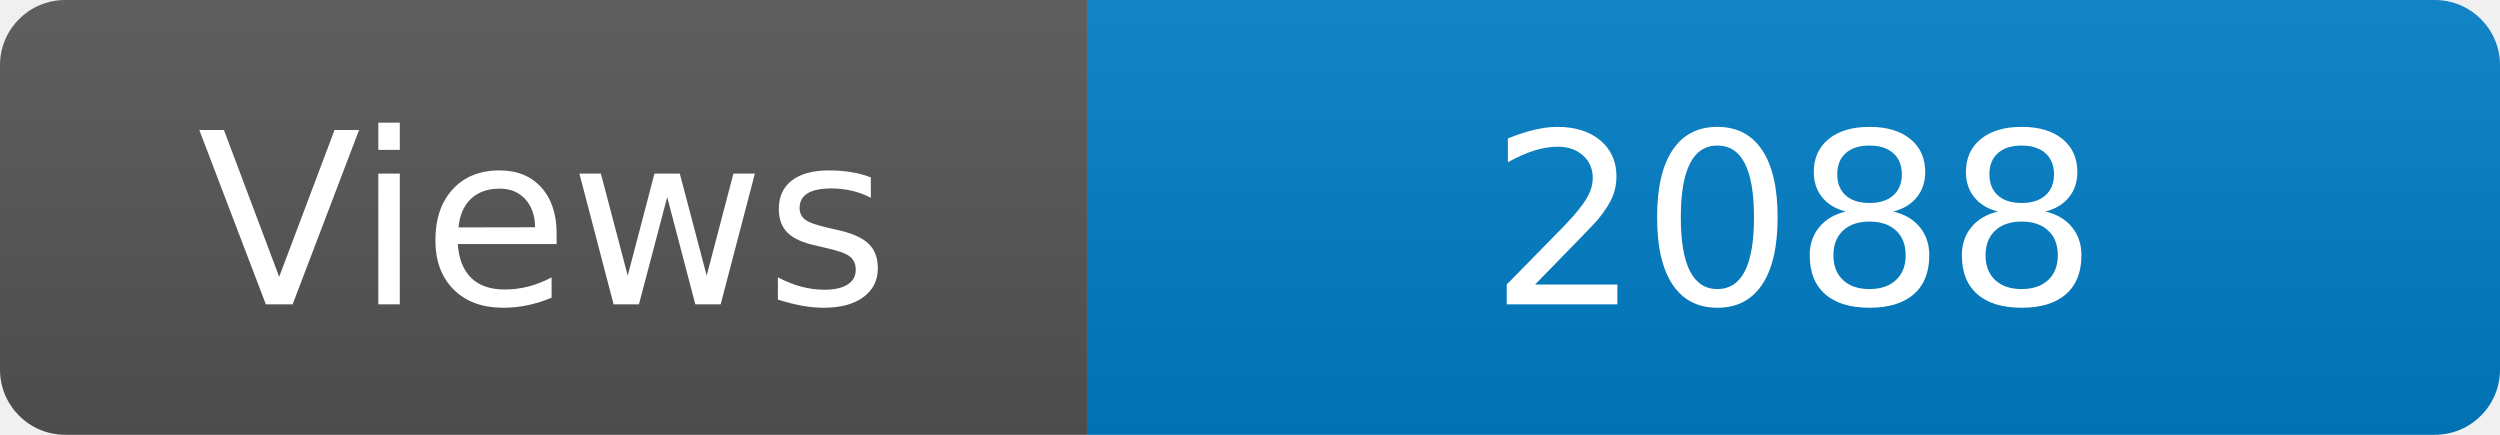
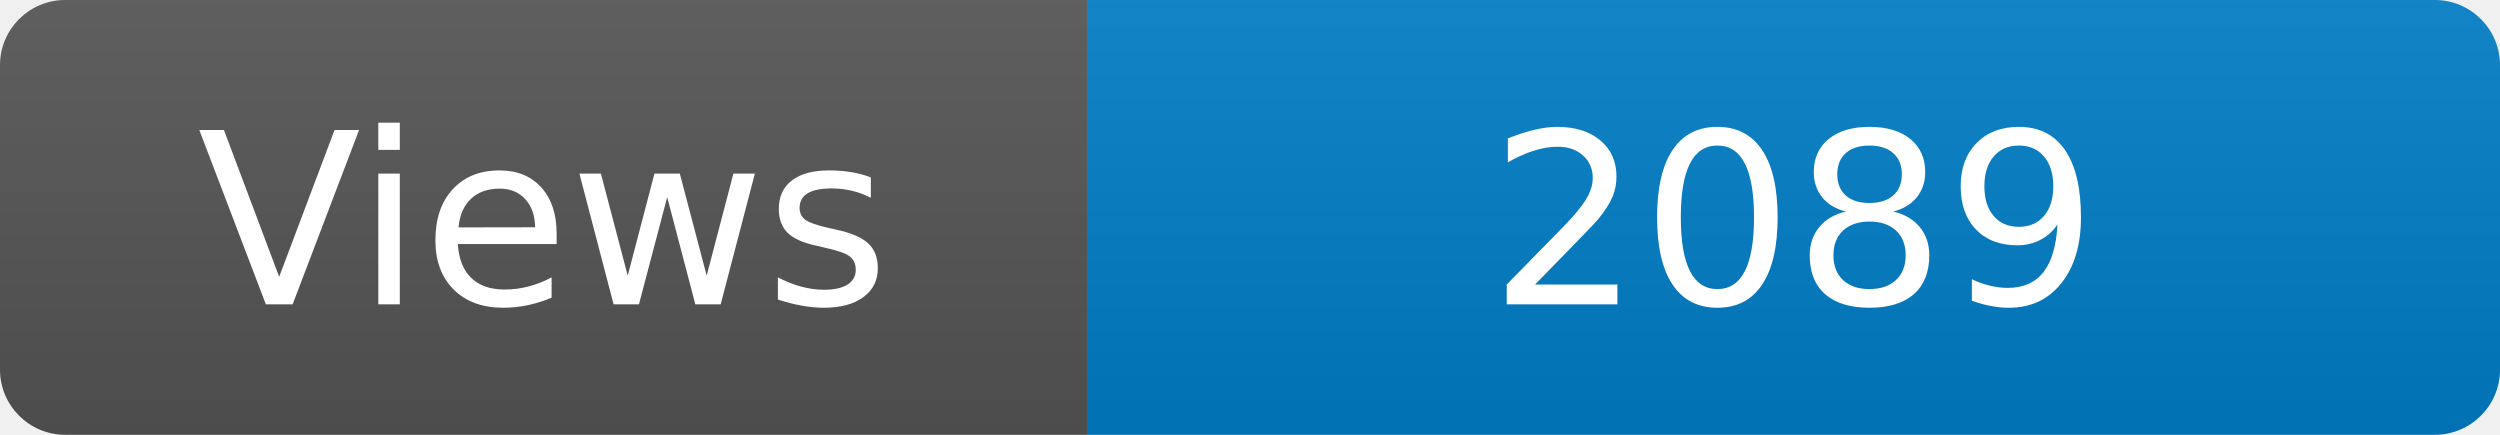
<svg xmlns="http://www.w3.org/2000/svg" width="115" height="20" role="img" aria-label="Maintained?: yes">
  <linearGradient id="s" x2="0" y2="100%">
    <stop offset="0" stop-color="#bbb" stop-opacity=".1" />
    <stop offset="1" stop-opacity=".1" />
  </linearGradient>
  <clipPath id="r">
    <rect width="115" height="20" rx="3" fill="#fff" />
  </clipPath>
  <g clip-path="url(#r)">
    <rect width="50" height="20" fill="#555" />
    <rect x="50" width="160" height="20" fill="#007ec6" />
    <rect width="115" height="20" fill="url(#s)" />
  </g>
  <g fill="#fff" text-anchor="middle" font-family="Verdana,Geneva,DejaVu Sans,sans-serif" font-size="110">
    <text x="250" y="140" transform="scale(.1)" fill="#fff">Views</text>
-     <text x="825" y="140" transform="scale(.1)" fill="#fff">2088</text>
+     <text x="825" y="140" transform="scale(.1)" fill="#fff">2089</text>
  </g>
</svg>
